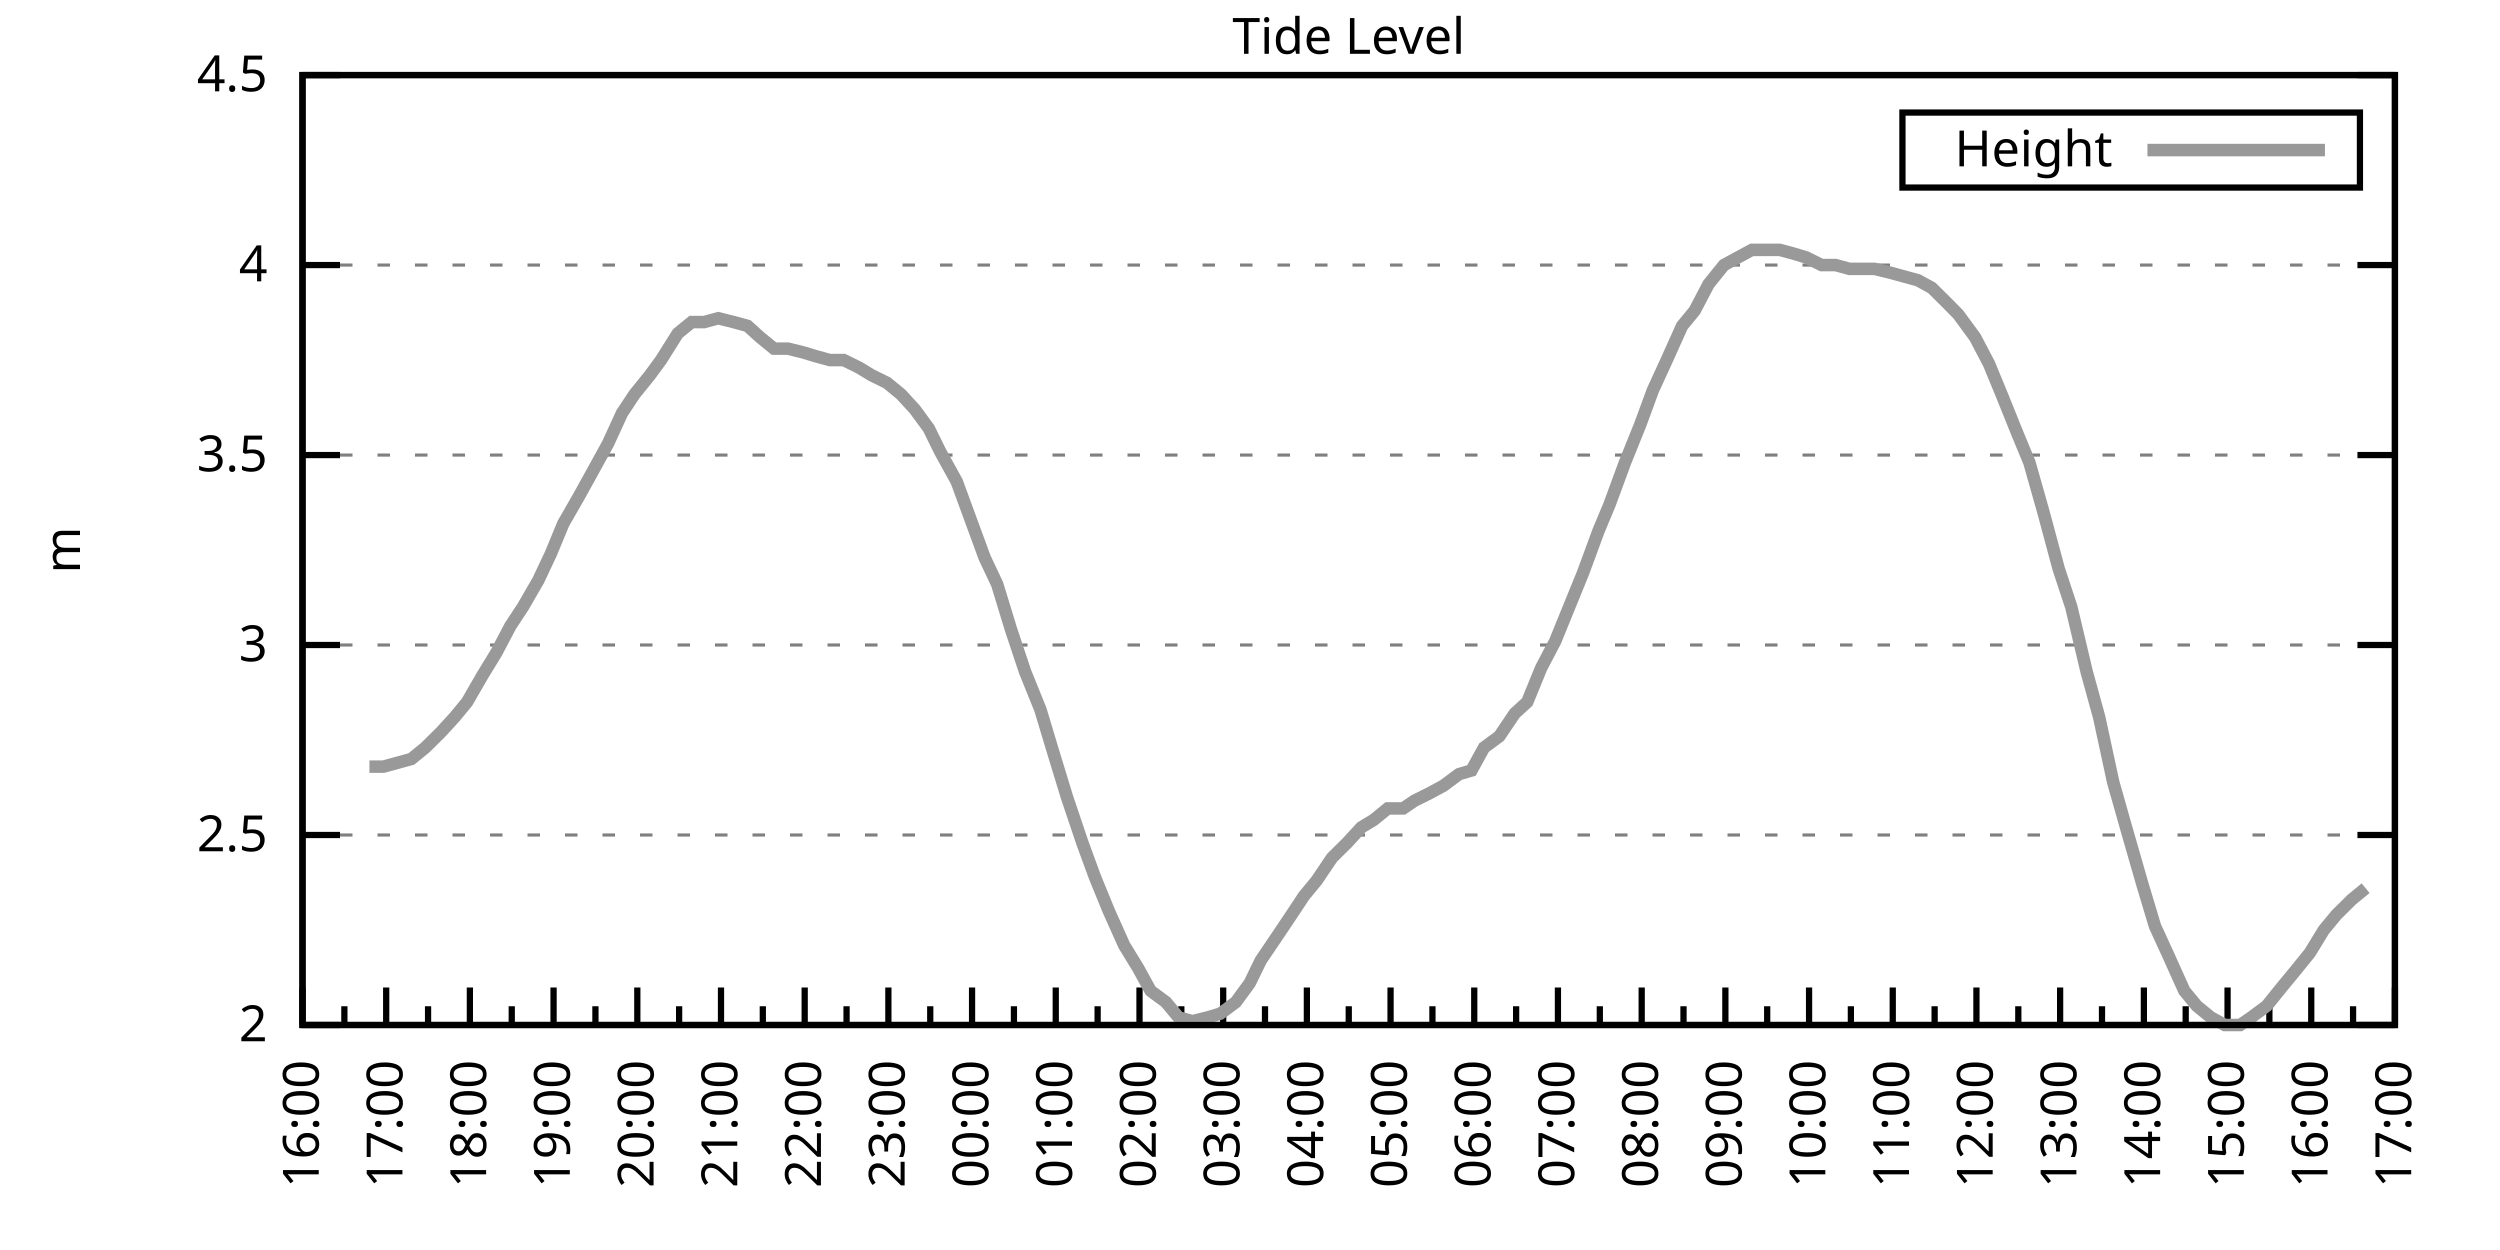
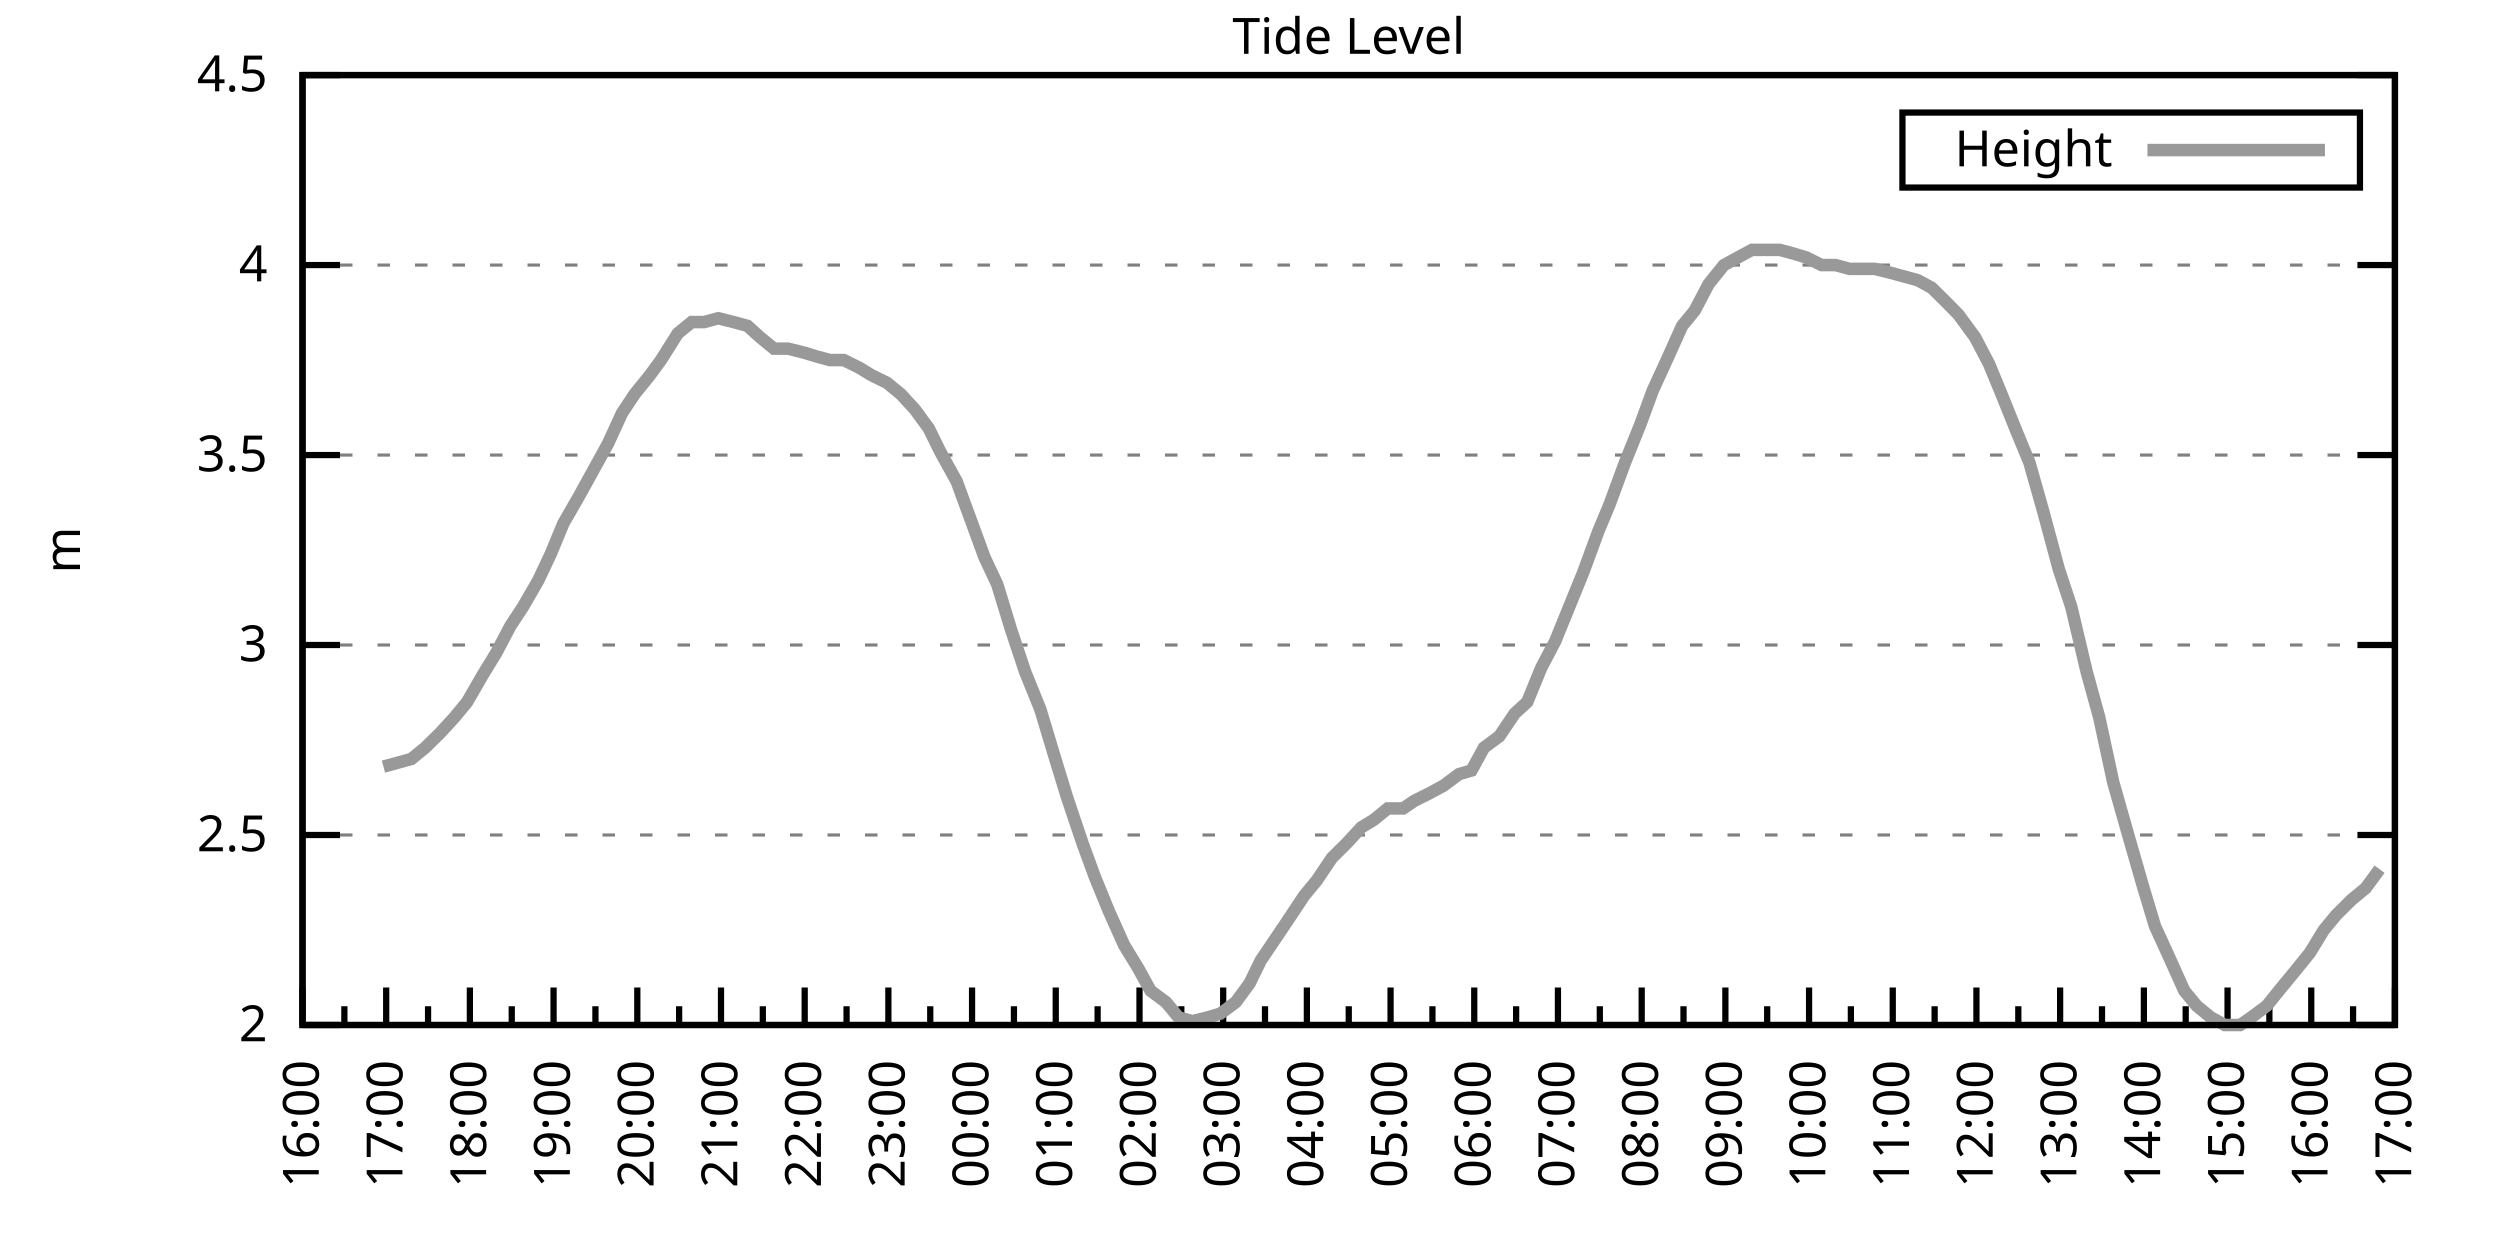
<svg xmlns="http://www.w3.org/2000/svg" xmlns:xlink="http://www.w3.org/1999/xlink" width="400" height="200" viewBox="0 0 400 200">
  <g id="gnuplot_canvas">
    <rect x="0" y="0" width="400" height="200" fill="none" />
    <defs>
      <circle id="gpDot" r="0.5" stroke-width="0.5" stroke="currentColor" />
      <path id="gpPt0" stroke-width="0.333" stroke="currentColor" d="M-1,0 h2 M0,-1 v2" />
      <path id="gpPt1" stroke-width="0.333" stroke="currentColor" d="M-1,-1 L1,1 M1,-1 L-1,1" />
      <path id="gpPt2" stroke-width="0.333" stroke="currentColor" d="M-1,0 L1,0 M0,-1 L0,1 M-1,-1 L1,1 M-1,1 L1,-1" />
      <rect id="gpPt3" stroke-width="0.333" stroke="currentColor" x="-1" y="-1" width="2" height="2" />
      <rect id="gpPt4" stroke-width="0.333" stroke="currentColor" fill="currentColor" x="-1" y="-1" width="2" height="2" />
      <circle id="gpPt5" stroke-width="0.333" stroke="currentColor" cx="0" cy="0" r="1" />
      <use xlink:href="#gpPt5" id="gpPt6" fill="currentColor" stroke="none" />
      <path id="gpPt7" stroke-width="0.333" stroke="currentColor" d="M0,-1.33 L-1.33,0.67 L1.33,0.67 z" />
      <use xlink:href="#gpPt7" id="gpPt8" fill="currentColor" stroke="none" />
      <use xlink:href="#gpPt7" id="gpPt9" stroke="currentColor" transform="rotate(180)" />
      <use xlink:href="#gpPt9" id="gpPt10" fill="currentColor" stroke="none" />
      <use xlink:href="#gpPt3" id="gpPt11" stroke="currentColor" transform="rotate(45)" />
      <use xlink:href="#gpPt11" id="gpPt12" fill="currentColor" stroke="none" />
      <path id="gpPt13" stroke-width="0.333" stroke="currentColor" d="M0,1.330 L1.265,0.411 L0.782,-1.067 L-0.782,-1.076 L-1.265,0.411 z" />
      <use xlink:href="#gpPt13" id="gpPt14" fill="currentColor" stroke="none" />
      <filter id="textbox" filterUnits="objectBoundingBox" x="0" y="0" height="1" width="1">
        <feFlood flood-color="white" flood-opacity="1" result="bgnd" />
        <feComposite in="SourceGraphic" in2="bgnd" operator="atop" />
      </filter>
      <filter id="greybox" filterUnits="objectBoundingBox" x="0" y="0" height="1" width="1">
        <feFlood flood-color="lightgrey" flood-opacity="1" result="grey" />
        <feComposite in="SourceGraphic" in2="grey" operator="atop" />
      </filter>
    </defs>
    <g fill="none" color="white" stroke="currentColor" stroke-width="1.00" stroke-linecap="butt" stroke-linejoin="miter">
</g>
    <g fill="none" color="black" stroke="currentColor" stroke-width="1.00" stroke-linecap="butt" stroke-linejoin="miter">
      <g stroke="none" shape-rendering="crispEdges">
        <polygon fill="rgb(255, 255, 255)" points="48.40,164.00 383.18,164.00 383.18,12.02 48.40,12.02 " />
      </g>
    </g>
    <g fill="none" color="black" stroke="currentColor" stroke-width="1.00" stroke-linecap="butt" stroke-linejoin="miter">
</g>
    <g fill="none" color="black" stroke="black" stroke-width="0.50" stroke-linecap="butt" stroke-linejoin="miter">
</g>
    <g fill="none" color="gray" stroke="currentColor" stroke-width="0.50" stroke-linecap="butt" stroke-linejoin="miter">
      <path stroke="gray" stroke-dasharray="2,4" class="gridline" d="M48.40,164.00 L383.19,164.00  " />
    </g>
    <g fill="none" color="gray" stroke="gray" stroke-width="1.00" stroke-linecap="butt" stroke-linejoin="miter">
</g>
    <g fill="none" color="black" stroke="currentColor" stroke-width="1.00" stroke-linecap="butt" stroke-linejoin="miter">
      <path stroke="black" d="M48.40,164.00 L54.40,164.00 M383.19,164.00 L377.19,164.00  " />
      <g transform="translate(42.80,166.60)" stroke="none" fill="black" font-family="Sans" font-size="8.00" text-anchor="end">
        <text>
          <tspan font-family="Sans"> 2</tspan>
        </text>
      </g>
    </g>
    <g fill="none" color="black" stroke="currentColor" stroke-width="1.00" stroke-linecap="butt" stroke-linejoin="miter">
</g>
    <g fill="none" color="black" stroke="black" stroke-width="0.50" stroke-linecap="butt" stroke-linejoin="miter">
</g>
    <g fill="none" color="gray" stroke="currentColor" stroke-width="0.50" stroke-linecap="butt" stroke-linejoin="miter">
      <path stroke="gray" stroke-dasharray="2,4" class="gridline" d="M48.40,133.60 L383.19,133.60  " />
    </g>
    <g fill="none" color="gray" stroke="gray" stroke-width="1.00" stroke-linecap="butt" stroke-linejoin="miter">
</g>
    <g fill="none" color="black" stroke="currentColor" stroke-width="1.00" stroke-linecap="butt" stroke-linejoin="miter">
      <path stroke="black" d="M48.40,133.60 L54.40,133.60 M383.19,133.60 L377.19,133.60  " />
      <g transform="translate(42.80,136.20)" stroke="none" fill="black" font-family="Sans" font-size="8.00" text-anchor="end">
        <text>
          <tspan font-family="Sans"> 2.5</tspan>
        </text>
      </g>
    </g>
    <g fill="none" color="black" stroke="currentColor" stroke-width="1.00" stroke-linecap="butt" stroke-linejoin="miter">
</g>
    <g fill="none" color="black" stroke="black" stroke-width="0.50" stroke-linecap="butt" stroke-linejoin="miter">
</g>
    <g fill="none" color="gray" stroke="currentColor" stroke-width="0.50" stroke-linecap="butt" stroke-linejoin="miter">
      <path stroke="gray" stroke-dasharray="2,4" class="gridline" d="M48.40,103.20 L383.19,103.20  " />
    </g>
    <g fill="none" color="gray" stroke="gray" stroke-width="1.00" stroke-linecap="butt" stroke-linejoin="miter">
</g>
    <g fill="none" color="black" stroke="currentColor" stroke-width="1.00" stroke-linecap="butt" stroke-linejoin="miter">
      <path stroke="black" d="M48.40,103.20 L54.40,103.20 M383.19,103.20 L377.19,103.20  " />
      <g transform="translate(42.80,105.80)" stroke="none" fill="black" font-family="Sans" font-size="8.00" text-anchor="end">
        <text>
          <tspan font-family="Sans"> 3</tspan>
        </text>
      </g>
    </g>
    <g fill="none" color="black" stroke="currentColor" stroke-width="1.00" stroke-linecap="butt" stroke-linejoin="miter">
</g>
    <g fill="none" color="black" stroke="black" stroke-width="0.50" stroke-linecap="butt" stroke-linejoin="miter">
</g>
    <g fill="none" color="gray" stroke="currentColor" stroke-width="0.50" stroke-linecap="butt" stroke-linejoin="miter">
      <path stroke="gray" stroke-dasharray="2,4" class="gridline" d="M48.40,72.81 L383.19,72.81  " />
    </g>
    <g fill="none" color="gray" stroke="gray" stroke-width="1.00" stroke-linecap="butt" stroke-linejoin="miter">
</g>
    <g fill="none" color="black" stroke="currentColor" stroke-width="1.00" stroke-linecap="butt" stroke-linejoin="miter">
      <path stroke="black" d="M48.40,72.81 L54.40,72.81 M383.19,72.81 L377.19,72.81  " />
      <g transform="translate(42.80,75.41)" stroke="none" fill="black" font-family="Sans" font-size="8.00" text-anchor="end">
        <text>
          <tspan font-family="Sans"> 3.5</tspan>
        </text>
      </g>
    </g>
    <g fill="none" color="black" stroke="currentColor" stroke-width="1.00" stroke-linecap="butt" stroke-linejoin="miter">
</g>
    <g fill="none" color="black" stroke="black" stroke-width="0.50" stroke-linecap="butt" stroke-linejoin="miter">
</g>
    <g fill="none" color="gray" stroke="currentColor" stroke-width="0.50" stroke-linecap="butt" stroke-linejoin="miter">
      <path stroke="gray" stroke-dasharray="2,4" class="gridline" d="M48.40,42.41 L383.19,42.41  " />
    </g>
    <g fill="none" color="gray" stroke="gray" stroke-width="1.00" stroke-linecap="butt" stroke-linejoin="miter">
</g>
    <g fill="none" color="black" stroke="currentColor" stroke-width="1.00" stroke-linecap="butt" stroke-linejoin="miter">
      <path stroke="black" d="M48.40,42.41 L54.40,42.41 M383.19,42.41 L377.19,42.41  " />
      <g transform="translate(42.80,45.01)" stroke="none" fill="black" font-family="Sans" font-size="8.00" text-anchor="end">
        <text>
          <tspan font-family="Sans"> 4</tspan>
        </text>
      </g>
    </g>
    <g fill="none" color="black" stroke="currentColor" stroke-width="1.00" stroke-linecap="butt" stroke-linejoin="miter">
</g>
    <g fill="none" color="black" stroke="black" stroke-width="0.50" stroke-linecap="butt" stroke-linejoin="miter">
</g>
    <g fill="none" color="gray" stroke="currentColor" stroke-width="0.50" stroke-linecap="butt" stroke-linejoin="miter">
      <path stroke="gray" stroke-dasharray="2,4" class="gridline" d="M48.40,12.01 L383.19,12.01  " />
    </g>
    <g fill="none" color="gray" stroke="gray" stroke-width="1.00" stroke-linecap="butt" stroke-linejoin="miter">
</g>
    <g fill="none" color="black" stroke="currentColor" stroke-width="1.00" stroke-linecap="butt" stroke-linejoin="miter">
      <path stroke="black" d="M48.40,12.01 L54.40,12.01 M383.19,12.01 L377.19,12.01  " />
      <g transform="translate(42.80,14.61)" stroke="none" fill="black" font-family="Sans" font-size="8.00" text-anchor="end">
        <text>
          <tspan font-family="Sans"> 4.5</tspan>
        </text>
      </g>
    </g>
    <g fill="none" color="black" stroke="currentColor" stroke-width="1.00" stroke-linecap="butt" stroke-linejoin="miter">
      <path stroke="black" d="M48.40,164.00 L48.40,158.00  " />
      <g transform="translate(51.00,169.60) rotate(270)" stroke="none" fill="black" font-family="Sans" font-size="8.00" text-anchor="end">
        <text>
          <tspan font-family="Sans">16:00</tspan>
        </text>
      </g>
    </g>
    <g fill="none" color="black" stroke="currentColor" stroke-width="1.00" stroke-linecap="butt" stroke-linejoin="miter">
      <path stroke="black" d="M55.10,164.00 L55.10,161.00 M61.79,164.00 L61.79,158.00  " />
      <g transform="translate(64.39,169.60) rotate(270)" stroke="none" fill="black" font-family="Sans" font-size="8.00" text-anchor="end">
        <text>
          <tspan font-family="Sans">17:00</tspan>
        </text>
      </g>
    </g>
    <g fill="none" color="black" stroke="currentColor" stroke-width="1.00" stroke-linecap="butt" stroke-linejoin="miter">
      <path stroke="black" d="M68.49,164.00 L68.49,161.00 M75.18,164.00 L75.18,158.00  " />
      <g transform="translate(77.78,169.60) rotate(270)" stroke="none" fill="black" font-family="Sans" font-size="8.00" text-anchor="end">
        <text>
          <tspan font-family="Sans">18:00</tspan>
        </text>
      </g>
    </g>
    <g fill="none" color="black" stroke="currentColor" stroke-width="1.00" stroke-linecap="butt" stroke-linejoin="miter">
      <path stroke="black" d="M81.88,164.00 L81.88,161.00 M88.57,164.00 L88.57,158.00  " />
      <g transform="translate(91.17,169.60) rotate(270)" stroke="none" fill="black" font-family="Sans" font-size="8.00" text-anchor="end">
        <text>
          <tspan font-family="Sans">19:00</tspan>
        </text>
      </g>
    </g>
    <g fill="none" color="black" stroke="currentColor" stroke-width="1.00" stroke-linecap="butt" stroke-linejoin="miter">
      <path stroke="black" d="M95.27,164.00 L95.27,161.00 M101.97,164.00 L101.97,158.00  " />
      <g transform="translate(104.57,169.60) rotate(270)" stroke="none" fill="black" font-family="Sans" font-size="8.00" text-anchor="end">
        <text>
          <tspan font-family="Sans">20:00</tspan>
        </text>
      </g>
    </g>
    <g fill="none" color="black" stroke="currentColor" stroke-width="1.00" stroke-linecap="butt" stroke-linejoin="miter">
      <path stroke="black" d="M108.66,164.00 L108.66,161.00 M115.36,164.00 L115.36,158.00  " />
      <g transform="translate(117.96,169.60) rotate(270)" stroke="none" fill="black" font-family="Sans" font-size="8.00" text-anchor="end">
        <text>
          <tspan font-family="Sans">21:00</tspan>
        </text>
      </g>
    </g>
    <g fill="none" color="black" stroke="currentColor" stroke-width="1.00" stroke-linecap="butt" stroke-linejoin="miter">
      <path stroke="black" d="M122.05,164.00 L122.05,161.00 M128.75,164.00 L128.75,158.00  " />
      <g transform="translate(131.35,169.60) rotate(270)" stroke="none" fill="black" font-family="Sans" font-size="8.00" text-anchor="end">
        <text>
          <tspan font-family="Sans">22:00</tspan>
        </text>
      </g>
    </g>
    <g fill="none" color="black" stroke="currentColor" stroke-width="1.00" stroke-linecap="butt" stroke-linejoin="miter">
      <path stroke="black" d="M135.45,164.00 L135.45,161.00 M142.14,164.00 L142.14,158.00  " />
      <g transform="translate(144.74,169.60) rotate(270)" stroke="none" fill="black" font-family="Sans" font-size="8.00" text-anchor="end">
        <text>
          <tspan font-family="Sans">23:00</tspan>
        </text>
      </g>
    </g>
    <g fill="none" color="black" stroke="currentColor" stroke-width="1.00" stroke-linecap="butt" stroke-linejoin="miter">
      <path stroke="black" d="M148.84,164.00 L148.84,161.00 M155.53,164.00 L155.53,158.00  " />
      <g transform="translate(158.13,169.60) rotate(270)" stroke="none" fill="black" font-family="Sans" font-size="8.00" text-anchor="end">
        <text>
          <tspan font-family="Sans">00:00</tspan>
        </text>
      </g>
    </g>
    <g fill="none" color="black" stroke="currentColor" stroke-width="1.00" stroke-linecap="butt" stroke-linejoin="miter">
      <path stroke="black" d="M162.23,164.00 L162.23,161.00 M168.92,164.00 L168.92,158.00  " />
      <g transform="translate(171.52,169.60) rotate(270)" stroke="none" fill="black" font-family="Sans" font-size="8.00" text-anchor="end">
        <text>
          <tspan font-family="Sans">01:00</tspan>
        </text>
      </g>
    </g>
    <g fill="none" color="black" stroke="currentColor" stroke-width="1.00" stroke-linecap="butt" stroke-linejoin="miter">
      <path stroke="black" d="M175.62,164.00 L175.62,161.00 M182.32,164.00 L182.32,158.00  " />
      <g transform="translate(184.92,169.60) rotate(270)" stroke="none" fill="black" font-family="Sans" font-size="8.00" text-anchor="end">
        <text>
          <tspan font-family="Sans">02:00</tspan>
        </text>
      </g>
    </g>
    <g fill="none" color="black" stroke="currentColor" stroke-width="1.00" stroke-linecap="butt" stroke-linejoin="miter">
      <path stroke="black" d="M189.01,164.00 L189.01,161.00 M195.71,164.00 L195.71,158.00  " />
      <g transform="translate(198.31,169.60) rotate(270)" stroke="none" fill="black" font-family="Sans" font-size="8.00" text-anchor="end">
        <text>
          <tspan font-family="Sans">03:00</tspan>
        </text>
      </g>
    </g>
    <g fill="none" color="black" stroke="currentColor" stroke-width="1.00" stroke-linecap="butt" stroke-linejoin="miter">
      <path stroke="black" d="M202.40,164.00 L202.40,161.00 M209.10,164.00 L209.10,158.00  " />
      <g transform="translate(211.70,169.60) rotate(270)" stroke="none" fill="black" font-family="Sans" font-size="8.00" text-anchor="end">
        <text>
          <tspan font-family="Sans">04:00</tspan>
        </text>
      </g>
    </g>
    <g fill="none" color="black" stroke="currentColor" stroke-width="1.00" stroke-linecap="butt" stroke-linejoin="miter">
      <path stroke="black" d="M215.80,164.00 L215.80,161.00 M222.49,164.00 L222.49,158.00  " />
      <g transform="translate(225.09,169.60) rotate(270)" stroke="none" fill="black" font-family="Sans" font-size="8.00" text-anchor="end">
        <text>
          <tspan font-family="Sans">05:00</tspan>
        </text>
      </g>
    </g>
    <g fill="none" color="black" stroke="currentColor" stroke-width="1.00" stroke-linecap="butt" stroke-linejoin="miter">
      <path stroke="black" d="M229.19,164.00 L229.19,161.00 M235.88,164.00 L235.88,158.00  " />
      <g transform="translate(238.48,169.60) rotate(270)" stroke="none" fill="black" font-family="Sans" font-size="8.00" text-anchor="end">
        <text>
          <tspan font-family="Sans">06:00</tspan>
        </text>
      </g>
    </g>
    <g fill="none" color="black" stroke="currentColor" stroke-width="1.00" stroke-linecap="butt" stroke-linejoin="miter">
      <path stroke="black" d="M242.58,164.00 L242.58,161.00 M249.27,164.00 L249.27,158.00  " />
      <g transform="translate(251.87,169.60) rotate(270)" stroke="none" fill="black" font-family="Sans" font-size="8.00" text-anchor="end">
        <text>
          <tspan font-family="Sans">07:00</tspan>
        </text>
      </g>
    </g>
    <g fill="none" color="black" stroke="currentColor" stroke-width="1.00" stroke-linecap="butt" stroke-linejoin="miter">
      <path stroke="black" d="M255.97,164.00 L255.97,161.00 M262.67,164.00 L262.67,158.00  " />
      <g transform="translate(265.27,169.60) rotate(270)" stroke="none" fill="black" font-family="Sans" font-size="8.00" text-anchor="end">
        <text>
          <tspan font-family="Sans">08:00</tspan>
        </text>
      </g>
    </g>
    <g fill="none" color="black" stroke="currentColor" stroke-width="1.00" stroke-linecap="butt" stroke-linejoin="miter">
      <path stroke="black" d="M269.36,164.00 L269.36,161.00 M276.06,164.00 L276.06,158.00  " />
      <g transform="translate(278.66,169.60) rotate(270)" stroke="none" fill="black" font-family="Sans" font-size="8.00" text-anchor="end">
        <text>
          <tspan font-family="Sans">09:00</tspan>
        </text>
      </g>
    </g>
    <g fill="none" color="black" stroke="currentColor" stroke-width="1.00" stroke-linecap="butt" stroke-linejoin="miter">
      <path stroke="black" d="M282.75,164.00 L282.75,161.00 M289.45,164.00 L289.45,158.00  " />
      <g transform="translate(292.05,169.60) rotate(270)" stroke="none" fill="black" font-family="Sans" font-size="8.00" text-anchor="end">
        <text>
          <tspan font-family="Sans">10:00</tspan>
        </text>
      </g>
    </g>
    <g fill="none" color="black" stroke="currentColor" stroke-width="1.00" stroke-linecap="butt" stroke-linejoin="miter">
      <path stroke="black" d="M296.14,164.00 L296.14,161.00 M302.84,164.00 L302.84,158.00  " />
      <g transform="translate(305.44,169.60) rotate(270)" stroke="none" fill="black" font-family="Sans" font-size="8.00" text-anchor="end">
        <text>
          <tspan font-family="Sans">11:00</tspan>
        </text>
      </g>
    </g>
    <g fill="none" color="black" stroke="currentColor" stroke-width="1.00" stroke-linecap="butt" stroke-linejoin="miter">
      <path stroke="black" d="M309.54,164.00 L309.54,161.00 M316.23,164.00 L316.23,158.00  " />
      <g transform="translate(318.83,169.60) rotate(270)" stroke="none" fill="black" font-family="Sans" font-size="8.00" text-anchor="end">
        <text>
          <tspan font-family="Sans">12:00</tspan>
        </text>
      </g>
    </g>
    <g fill="none" color="black" stroke="currentColor" stroke-width="1.00" stroke-linecap="butt" stroke-linejoin="miter">
      <path stroke="black" d="M322.93,164.00 L322.93,161.00 M329.62,164.00 L329.62,158.00  " />
      <g transform="translate(332.22,169.60) rotate(270)" stroke="none" fill="black" font-family="Sans" font-size="8.00" text-anchor="end">
        <text>
          <tspan font-family="Sans">13:00</tspan>
        </text>
      </g>
    </g>
    <g fill="none" color="black" stroke="currentColor" stroke-width="1.00" stroke-linecap="butt" stroke-linejoin="miter">
      <path stroke="black" d="M336.32,164.00 L336.32,161.00 M343.02,164.00 L343.02,158.00  " />
      <g transform="translate(345.62,169.60) rotate(270)" stroke="none" fill="black" font-family="Sans" font-size="8.00" text-anchor="end">
        <text>
          <tspan font-family="Sans">14:00</tspan>
        </text>
      </g>
    </g>
    <g fill="none" color="black" stroke="currentColor" stroke-width="1.00" stroke-linecap="butt" stroke-linejoin="miter">
      <path stroke="black" d="M349.71,164.00 L349.71,161.00 M356.41,164.00 L356.41,158.00  " />
      <g transform="translate(359.01,169.60) rotate(270)" stroke="none" fill="black" font-family="Sans" font-size="8.00" text-anchor="end">
        <text>
          <tspan font-family="Sans">15:00</tspan>
        </text>
      </g>
    </g>
    <g fill="none" color="black" stroke="currentColor" stroke-width="1.00" stroke-linecap="butt" stroke-linejoin="miter">
      <path stroke="black" d="M363.10,164.00 L363.10,161.00 M369.80,164.00 L369.80,158.00  " />
      <g transform="translate(372.40,169.60) rotate(270)" stroke="none" fill="black" font-family="Sans" font-size="8.00" text-anchor="end">
        <text>
          <tspan font-family="Sans">16:00</tspan>
        </text>
      </g>
    </g>
    <g fill="none" color="black" stroke="currentColor" stroke-width="1.00" stroke-linecap="butt" stroke-linejoin="miter">
      <path stroke="black" d="M376.49,164.00 L376.49,161.00 M383.19,164.00 L383.19,158.00  " />
      <g transform="translate(385.79,169.60) rotate(270)" stroke="none" fill="black" font-family="Sans" font-size="8.00" text-anchor="end">
        <text>
          <tspan font-family="Sans">17:00</tspan>
        </text>
      </g>
    </g>
    <g fill="none" color="black" stroke="currentColor" stroke-width="1.00" stroke-linecap="butt" stroke-linejoin="miter">
</g>
    <g fill="none" color="black" stroke="currentColor" stroke-width="1.00" stroke-linecap="butt" stroke-linejoin="miter">
      <path stroke="black" d="M48.40,12.01 L48.40,164.00 L383.19,164.00 L383.19,12.01 L48.40,12.01 Z  " />
    </g>
    <g fill="none" color="black" stroke="currentColor" stroke-width="1.00" stroke-linecap="butt" stroke-linejoin="miter">
      <g transform="translate(12.80,88.01) rotate(270)" stroke="none" fill="black" font-family="Sans" font-size="8.00" text-anchor="middle">
        <text>
          <tspan font-family="Sans">m</tspan>
        </text>
      </g>
    </g>
    <g fill="none" color="black" stroke="currentColor" stroke-width="1.00" stroke-linecap="butt" stroke-linejoin="miter">
</g>
    <g fill="none" color="black" stroke="currentColor" stroke-width="1.00" stroke-linecap="butt" stroke-linejoin="miter">
      <path stroke="black" d="M304.39,30.01 L304.39,18.01 L377.59,18.01 L377.59,30.01 L304.39,30.01 Z  " />
    </g>
    <g id="Tide_level_plot_1">
      <g fill="none" color="white" stroke="black" stroke-width="2.00" stroke-linecap="butt" stroke-linejoin="miter">
</g>
      <g fill="none" color="black" stroke="currentColor" stroke-width="2.00" stroke-linecap="butt" stroke-linejoin="miter">
        <g transform="translate(337.99,26.61)" stroke="none" fill="black" font-family="Sans" font-size="8.00" text-anchor="end">
          <text>
            <tspan font-family="Sans">Height</tspan>
          </text>
        </g>
      </g>
      <g fill="none" color="black" stroke="currentColor" stroke-width="2.00" stroke-linecap="butt" stroke-linejoin="miter">
-         <path stroke="rgb(153, 153, 153)" d="M343.59,24.01 L371.99,24.01 M59.11,122.66 L61.35,122.66 L63.58,122.05 L65.81,121.44 L68.04,119.62 L70.50,117.19   L72.73,114.76 L74.74,112.32 L77.19,108.07 L79.42,104.42 L81.66,100.16 L83.66,97.12 L86.12,92.87 L88.13,88.61   L90.14,83.75 L92.59,79.49 L94.60,75.85 L97.28,70.98 L99.51,66.12 L101.52,63.08 L103.98,60.04 L105.76,57.61   L108.44,53.35 L110.67,51.53 L112.68,51.53 L114.91,50.92 L117.37,51.53 L119.60,52.14 L121.61,53.96 L123.84,55.78   L126.07,55.78 L128.53,56.39 L130.54,57.00 L132.77,57.61 L135.00,57.61 L137.45,58.82 L139.46,60.04 L141.92,61.25   L144.15,63.08 L146.38,65.51 L148.61,68.55 L150.40,72.20 L153.08,77.06 L155.31,83.14 L157.54,89.22 L159.55,93.48   L161.78,100.77 L164.01,107.46 L166.47,113.54 L168.48,120.23 L170.71,127.52 L173.17,134.82 L175.17,140.29 L177.41,145.76   L179.86,151.23 L182.09,154.88 L184.10,158.53 L186.56,160.35 L188.57,162.78 L190.80,163.39 L193.25,162.78 L195.26,162.18   L197.72,160.35 L199.95,157.31 L201.73,153.66 L204.19,150.02 L206.64,146.37 L208.65,143.33 L210.66,140.90 L213.12,137.25   L215.57,134.82 L217.80,132.39 L219.81,131.17 L222.04,129.35 L224.50,129.35 L226.29,128.13 L228.74,126.91 L230.97,125.70   L233.43,123.87 L235.44,123.27 L237.44,119.62 L239.90,117.80 L242.36,114.15 L244.36,112.32 L246.60,106.85 L248.83,102.60   L251.06,97.12 L253.29,91.65 L255.75,84.97 L257.53,80.71 L259.99,74.02 L262.44,67.94 L264.45,62.47 L266.68,57.61   L269.14,52.14 L271.15,49.70 L273.38,45.45 L275.83,42.41 L278.07,41.19 L280.30,39.98 L282.31,39.98 L284.76,39.98   L286.99,40.58 L289.00,41.19 L291.46,42.41 L293.69,42.41 L295.92,43.02 L297.93,43.02 L299.94,43.02 L302.39,43.62   L304.63,44.23 L306.86,44.84 L309.09,46.06 L311.54,48.49 L313.33,50.31 L316.01,53.96 L318.24,58.21 L320.25,63.08   L322.70,69.16 L324.71,74.02 L326.95,81.93 L329.40,91.04 L331.41,97.12 L333.86,107.46 L335.87,114.76 L338.10,125.09   L340.34,132.99 L342.79,141.51 L344.80,148.19 L347.03,153.06 L349.49,158.53 L351.50,160.96 L353.73,162.78 L355.96,164.00   L358.42,164.00 L360.20,162.78 L362.66,160.96 L365.11,157.92 L367.12,155.49 L369.58,152.45 L371.81,148.80 L373.82,146.37   L376.27,143.94 L378.50,142.11  " />
+         <path stroke="rgb(153, 153, 153)" d="M343.59,24.01 L371.99,24.01 M61.35,122.66 L63.58,122.05 L65.81,121.44 L68.04,119.62 L70.50,117.19 L72.73,114.76   L74.74,112.32 L77.19,108.07 L79.42,104.42 L81.66,100.16 L83.66,97.12 L86.12,92.87 L88.13,88.61 L90.14,83.75   L92.59,79.49 L94.60,75.85 L97.28,70.98 L99.51,66.12 L101.52,63.08 L103.98,60.04 L105.76,57.61 L108.44,53.35   L110.67,51.53 L112.68,51.53 L114.91,50.92 L117.37,51.53 L119.60,52.14 L121.61,53.96 L123.84,55.78 L126.07,55.78   L128.53,56.39 L130.54,57.00 L132.77,57.61 L135.00,57.61 L137.45,58.82 L139.46,60.04 L141.92,61.25 L144.15,63.08   L146.38,65.51 L148.61,68.55 L150.40,72.20 L153.08,77.06 L155.31,83.14 L157.54,89.22 L159.55,93.48 L161.78,100.77   L164.01,107.46 L166.47,113.54 L168.48,120.23 L170.71,127.52 L173.17,134.82 L175.17,140.29 L177.41,145.76 L179.86,151.23   L182.09,154.88 L184.10,158.53 L186.56,160.35 L188.57,162.78 L190.80,163.39 L193.25,162.78 L195.26,162.18 L197.72,160.35   L199.95,157.31 L201.73,153.66 L204.19,150.02 L206.64,146.37 L208.65,143.33 L210.66,140.90 L213.12,137.25 L215.57,134.82   L217.80,132.39 L219.81,131.17 L222.04,129.35 L224.50,129.35 L226.29,128.13 L228.74,126.91 L230.97,125.70 L233.43,123.87   L235.44,123.27 L237.44,119.62 L239.90,117.80 L242.36,114.15 L244.36,112.32 L246.60,106.85 L248.83,102.60 L251.06,97.12   L253.29,91.65 L255.75,84.97 L257.53,80.71 L259.99,74.02 L262.44,67.94 L264.45,62.47 L266.68,57.61 L269.14,52.14   L271.15,49.70 L273.38,45.45 L275.83,42.41 L278.07,41.19 L280.30,39.98 L282.31,39.98 L284.76,39.98 L286.99,40.58   L289.00,41.19 L291.46,42.41 L293.69,42.41 L295.92,43.02 L297.93,43.02 L299.94,43.02 L302.39,43.62 L304.63,44.23   L306.86,44.84 L309.09,46.06 L311.54,48.49 L313.33,50.31 L316.01,53.96 L318.24,58.21 L320.25,63.08 L322.70,69.16   L324.71,74.02 L326.95,81.93 L329.40,91.04 L331.41,97.12 L333.86,107.46 L335.87,114.76 L338.10,125.09 L340.34,132.99   L342.79,141.51 L344.80,148.19 L347.03,153.06 L349.49,158.53 L351.50,160.96 L353.73,162.78 L355.96,164.00 L358.42,164.00   L360.20,162.78 L362.66,160.96 L365.11,157.92 L367.12,155.49 L369.58,152.45 L371.81,148.80 L373.82,146.37 L376.27,143.94   L378.50,142.11 L380.73,139.07  " />
      </g>
    </g>
    <g fill="none" color="black" stroke="currentColor" stroke-width="2.00" stroke-linecap="butt" stroke-linejoin="miter">
</g>
    <g fill="none" color="black" stroke="black" stroke-width="1.00" stroke-linecap="butt" stroke-linejoin="miter">
</g>
    <g fill="none" color="black" stroke="currentColor" stroke-width="1.00" stroke-linecap="butt" stroke-linejoin="miter">
      <path stroke="black" d="M48.40,12.01 L48.40,164.00 L383.19,164.00 L383.19,12.01 L48.40,12.01 Z  " />
    </g>
    <g fill="none" color="black" stroke="currentColor" stroke-width="1.00" stroke-linecap="butt" stroke-linejoin="miter">
      <g transform="translate(215.79,8.61)" stroke="none" fill="black" font-family="Sans" font-size="8.00" text-anchor="middle">
        <text>
          <tspan font-family="Sans">Tide Level</tspan>
        </text>
      </g>
    </g>
    <g fill="none" color="black" stroke="currentColor" stroke-width="1.00" stroke-linecap="butt" stroke-linejoin="miter">
</g>
  </g>
</svg>
